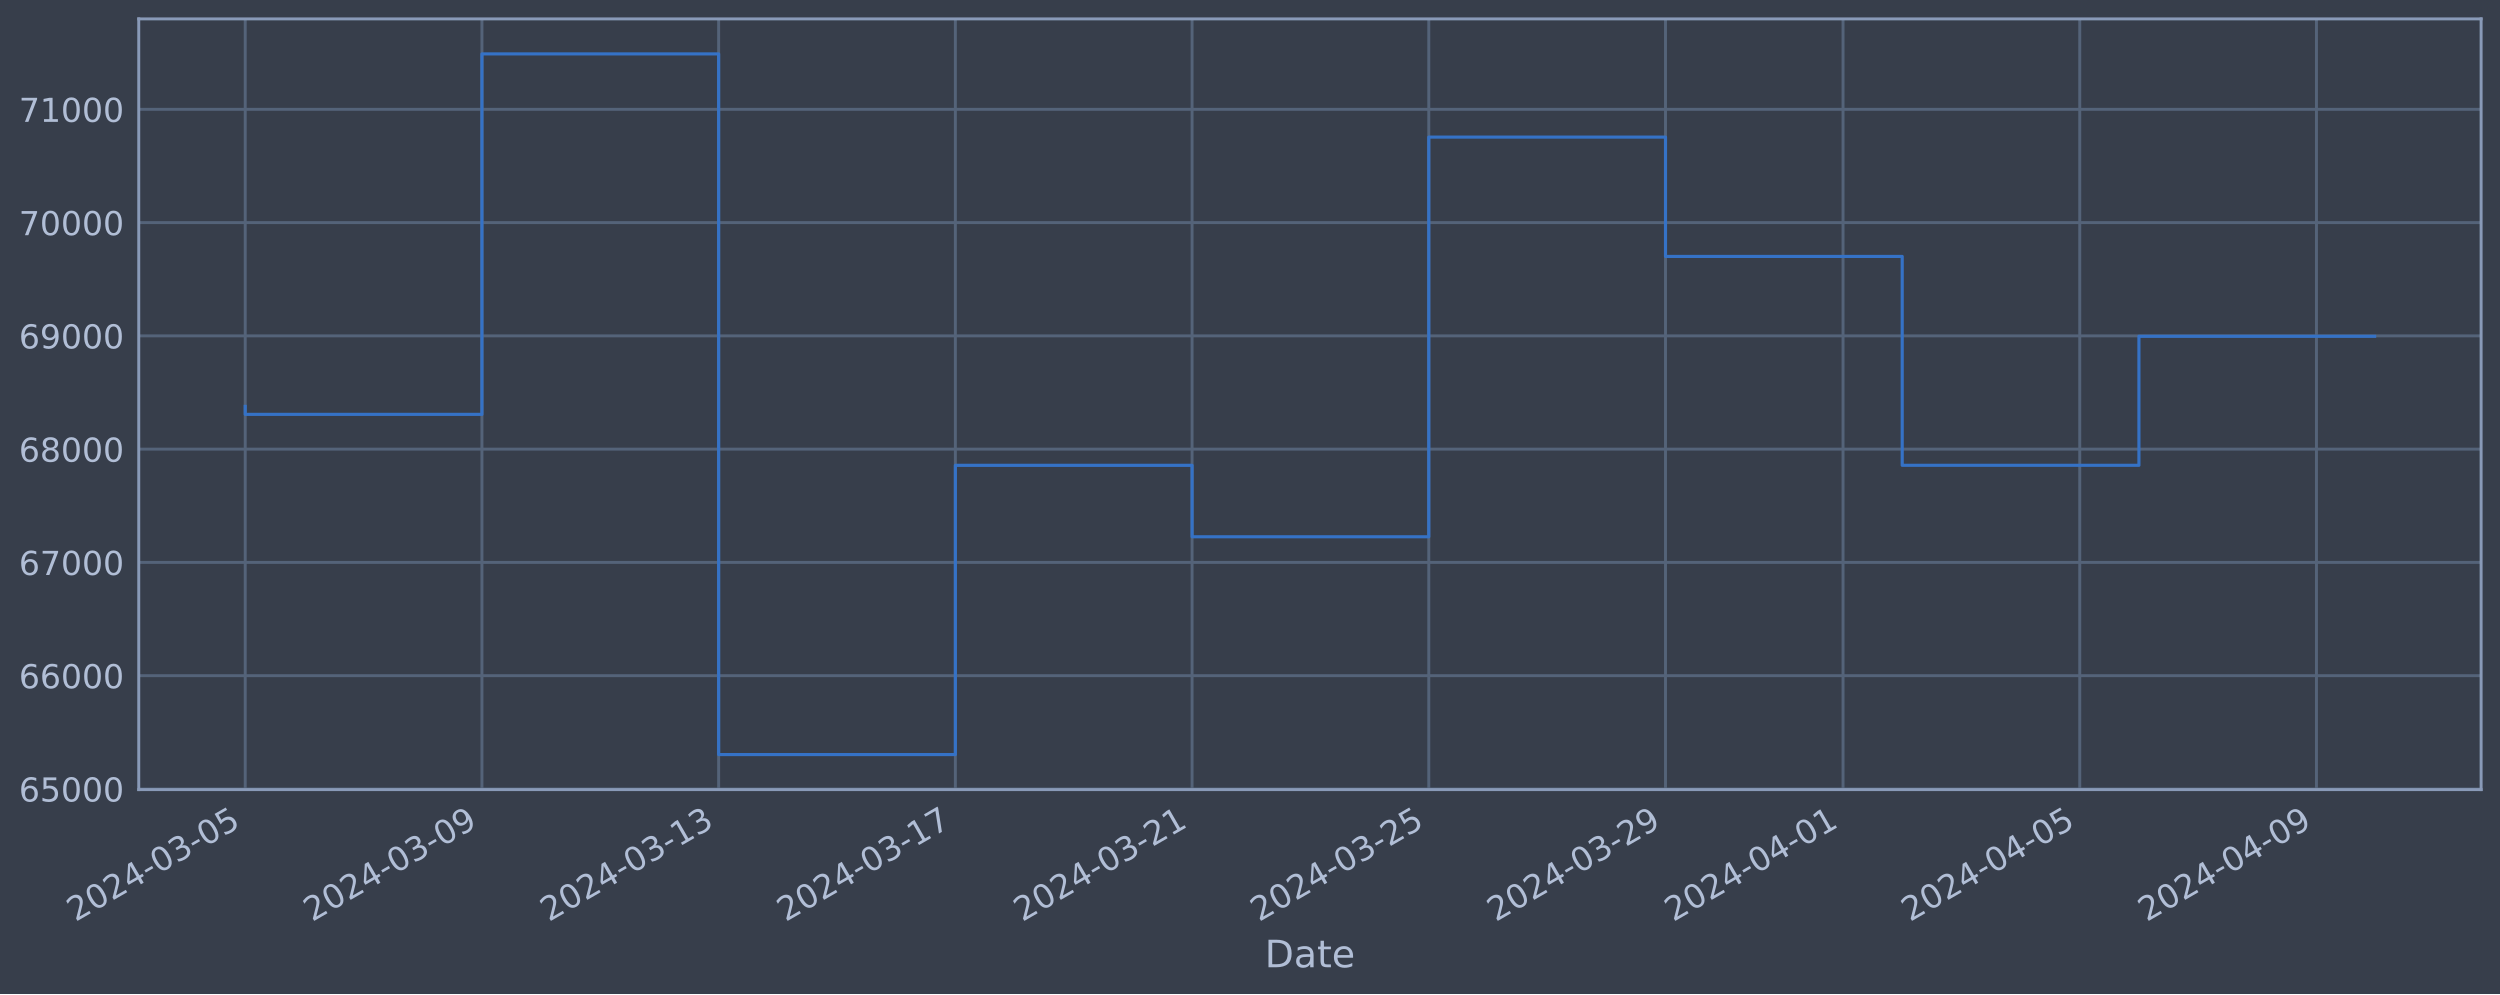
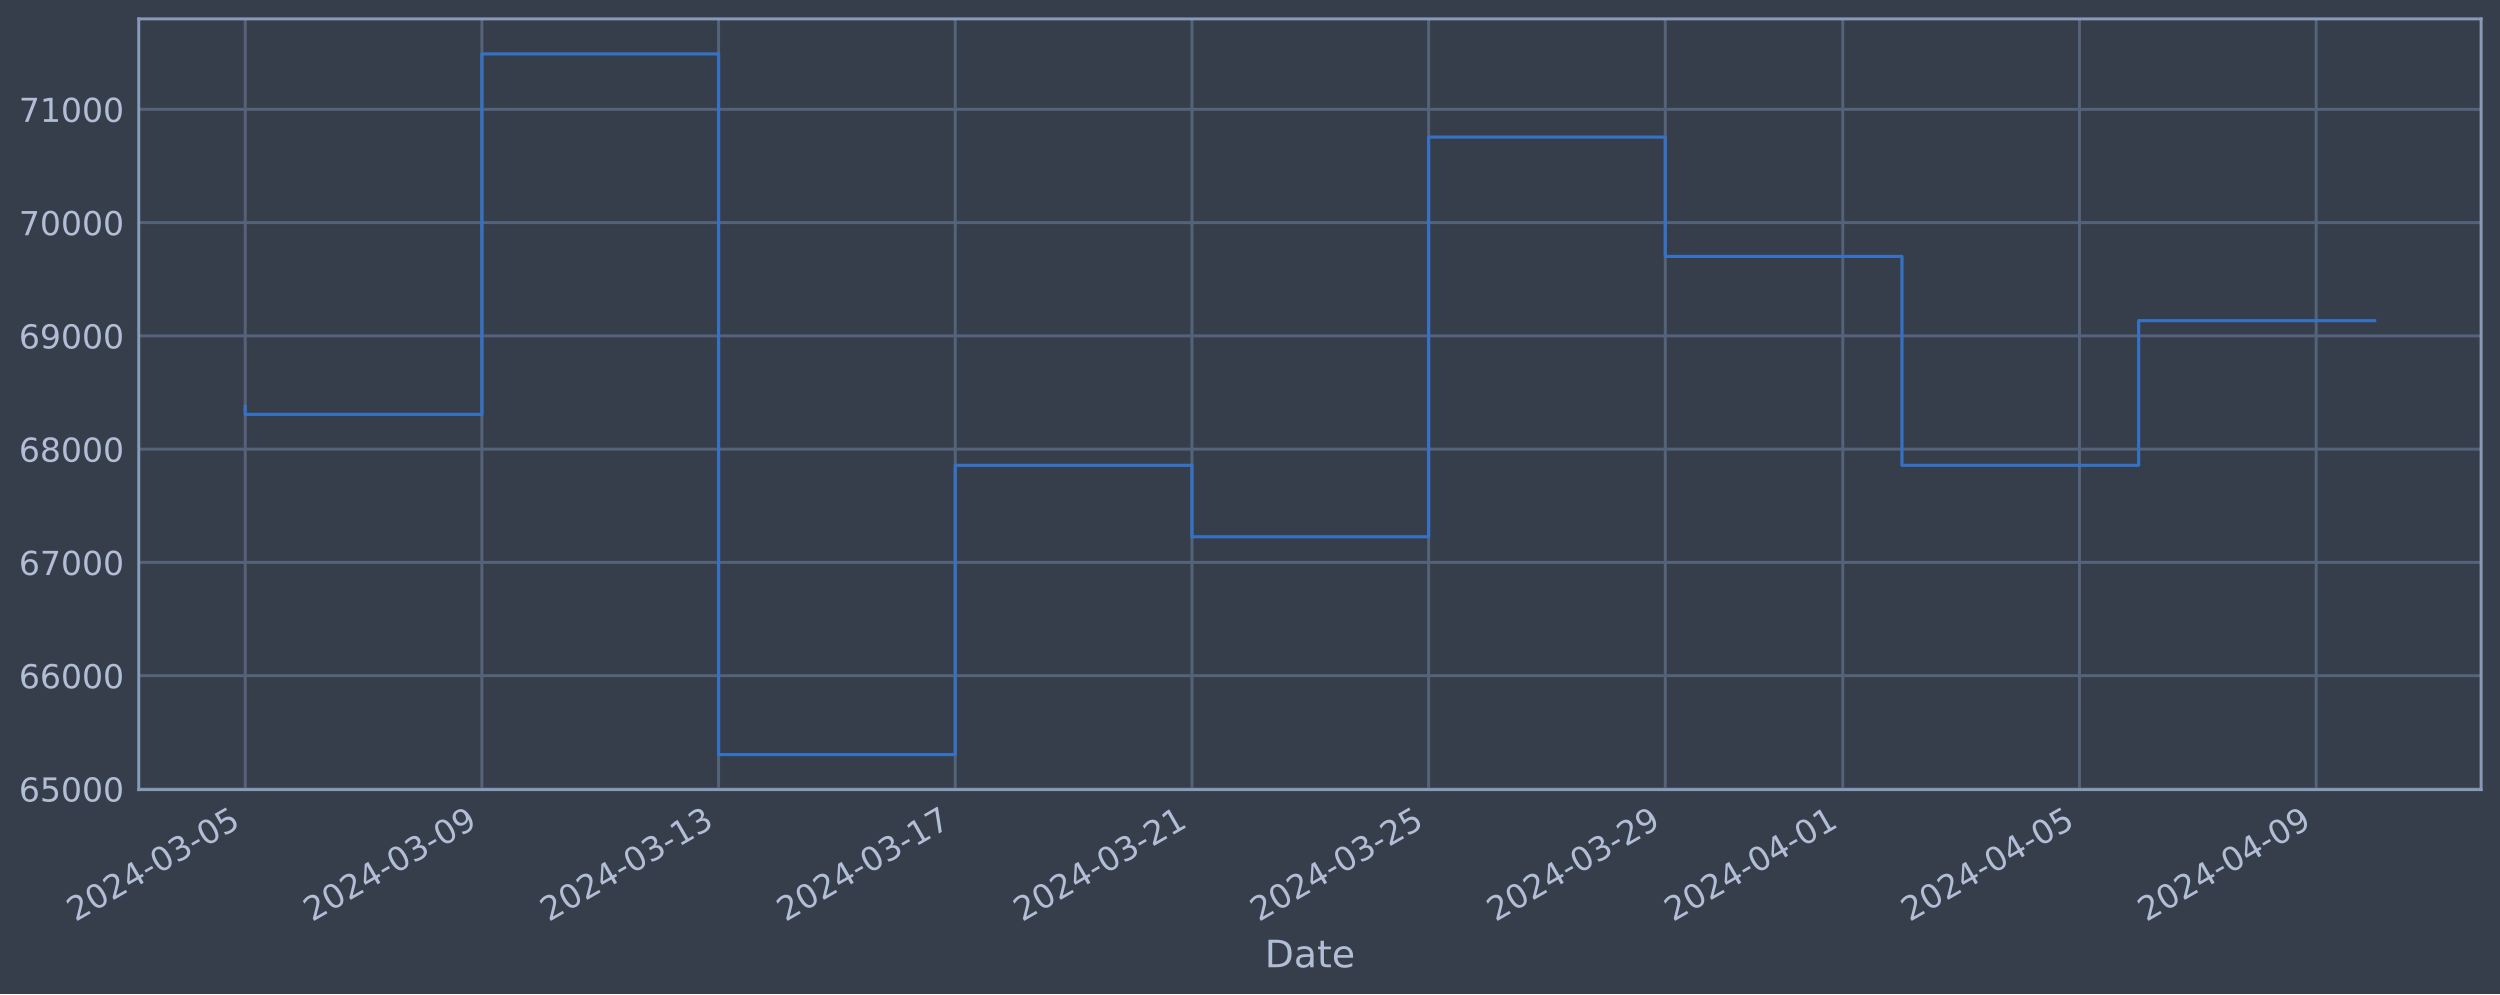
<svg xmlns="http://www.w3.org/2000/svg" xmlns:xlink="http://www.w3.org/1999/xlink" width="952.884pt" height="378.87pt" viewBox="0 0 952.884 378.87" version="1.1">
  <defs>
    <style type="text/css">*{stroke-linejoin: round; stroke-linecap: butt}</style>
  </defs>
  <g id="figure_1">
    <g id="patch_1">
      <path d="M 0 378.87  L 952.884 378.87  L 952.884 0  L 0 0  z " style="fill: #373e4b" />
    </g>
    <g id="axes_1">
      <g id="patch_2">
        <path d="M 52.884 300.96  L 945.684 300.96  L 945.684 7.2  L 52.884 7.2  z " style="fill: #373e4b" />
      </g>
      <g id="matplotlib.axis_1">
        <g id="xtick_1">
          <g id="line2d_1">
-             <path d="M 93.466 300.96  L 93.466 7.2  " clip-path="url(#peef1bfffdd)" style="fill: none; stroke: #546379; stroke-width: 1.12; stroke-linecap: square" />
+             <path d="M 93.466 300.96  L 93.466 7.2  " clip-path="url(#p4b34defb53)" style="fill: none; stroke: #546379; stroke-width: 1.12; stroke-linecap: square" />
          </g>
          <g id="line2d_2" />
          <g id="text_1">
            <g style="fill: #b1bed6" transform="translate(28.74006 351.4642) rotate(-30) scale(0.126 -0.126)">
              <defs>
                <path id="DejaVuSans-32" d="M 1228 531  L 3431 531  L 3431 0  L 469 0  L 469 531  Q 828 903 1448 1529  Q 2069 2156 2228 2338  Q 2531 2678 2651 2914  Q 2772 3150 2772 3378  Q 2772 3750 2511 3984  Q 2250 4219 1831 4219  Q 1534 4219 1204 4116  Q 875 4013 500 3803  L 500 4441  Q 881 4594 1212 4672  Q 1544 4750 1819 4750  Q 2544 4750 2975 4387  Q 3406 4025 3406 3419  Q 3406 3131 3298 2873  Q 3191 2616 2906 2266  Q 2828 2175 2409 1742  Q 1991 1309 1228 531  z " transform="scale(0.015625)" />
                <path id="DejaVuSans-30" d="M 2034 4250  Q 1547 4250 1301 3770  Q 1056 3291 1056 2328  Q 1056 1369 1301 889  Q 1547 409 2034 409  Q 2525 409 2770 889  Q 3016 1369 3016 2328  Q 3016 3291 2770 3770  Q 2525 4250 2034 4250  z M 2034 4750  Q 2819 4750 3233 4129  Q 3647 3509 3647 2328  Q 3647 1150 3233 529  Q 2819 -91 2034 -91  Q 1250 -91 836 529  Q 422 1150 422 2328  Q 422 3509 836 4129  Q 1250 4750 2034 4750  z " transform="scale(0.015625)" />
                <path id="DejaVuSans-34" d="M 2419 4116  L 825 1625  L 2419 1625  L 2419 4116  z M 2253 4666  L 3047 4666  L 3047 1625  L 3713 1625  L 3713 1100  L 3047 1100  L 3047 0  L 2419 0  L 2419 1100  L 313 1100  L 313 1709  L 2253 4666  z " transform="scale(0.015625)" />
                <path id="DejaVuSans-2d" d="M 313 2009  L 1997 2009  L 1997 1497  L 313 1497  L 313 2009  z " transform="scale(0.015625)" />
                <path id="DejaVuSans-33" d="M 2597 2516  Q 3050 2419 3304 2112  Q 3559 1806 3559 1356  Q 3559 666 3084 287  Q 2609 -91 1734 -91  Q 1441 -91 1130 -33  Q 819 25 488 141  L 488 750  Q 750 597 1062 519  Q 1375 441 1716 441  Q 2309 441 2620 675  Q 2931 909 2931 1356  Q 2931 1769 2642 2001  Q 2353 2234 1838 2234  L 1294 2234  L 1294 2753  L 1863 2753  Q 2328 2753 2575 2939  Q 2822 3125 2822 3475  Q 2822 3834 2567 4026  Q 2313 4219 1838 4219  Q 1578 4219 1281 4162  Q 984 4106 628 3988  L 628 4550  Q 988 4650 1302 4700  Q 1616 4750 1894 4750  Q 2613 4750 3031 4423  Q 3450 4097 3450 3541  Q 3450 3153 3228 2886  Q 3006 2619 2597 2516  z " transform="scale(0.015625)" />
                <path id="DejaVuSans-35" d="M 691 4666  L 3169 4666  L 3169 4134  L 1269 4134  L 1269 2991  Q 1406 3038 1543 3061  Q 1681 3084 1819 3084  Q 2600 3084 3056 2656  Q 3513 2228 3513 1497  Q 3513 744 3044 326  Q 2575 -91 1722 -91  Q 1428 -91 1123 -41  Q 819 9 494 109  L 494 744  Q 775 591 1075 516  Q 1375 441 1709 441  Q 2250 441 2565 725  Q 2881 1009 2881 1497  Q 2881 1984 2565 2268  Q 2250 2553 1709 2553  Q 1456 2553 1204 2497  Q 953 2441 691 2322  L 691 4666  z " transform="scale(0.015625)" />
              </defs>
              <use xlink:href="#DejaVuSans-32" />
              <use xlink:href="#DejaVuSans-30" x="63.623" />
              <use xlink:href="#DejaVuSans-32" x="127.246" />
              <use xlink:href="#DejaVuSans-34" x="190.869" />
              <use xlink:href="#DejaVuSans-2d" x="254.492" />
              <use xlink:href="#DejaVuSans-30" x="290.576" />
              <use xlink:href="#DejaVuSans-33" x="354.199" />
              <use xlink:href="#DejaVuSans-2d" x="417.822" />
              <use xlink:href="#DejaVuSans-30" x="453.906" />
              <use xlink:href="#DejaVuSans-35" x="517.529" />
            </g>
          </g>
        </g>
        <g id="xtick_2">
          <g id="line2d_3">
-             <path d="M 183.69 300.96  L 183.69 7.2  " clip-path="url(#peef1bfffdd)" style="fill: none; stroke: #546379; stroke-width: 1.12; stroke-linecap: square" />
+             <path d="M 183.676 300.96  L 183.676 7.2  " clip-path="url(#p4b34defb53)" style="fill: none; stroke: #546379; stroke-width: 1.12; stroke-linecap: square" />
          </g>
          <g id="line2d_4" />
          <g id="text_2">
-             <g style="fill: #b1bed6" transform="translate(118.9643 351.4642) rotate(-30) scale(0.126 -0.126)">
+             <g style="fill: #b1bed6" transform="translate(118.9508 351.4642) rotate(-30) scale(0.126 -0.126)">
              <defs>
                <path id="DejaVuSans-39" d="M 703 97  L 703 672  Q 941 559 1184 500  Q 1428 441 1663 441  Q 2288 441 2617 861  Q 2947 1281 2994 2138  Q 2813 1869 2534 1725  Q 2256 1581 1919 1581  Q 1219 1581 811 2004  Q 403 2428 403 3163  Q 403 3881 828 4315  Q 1253 4750 1959 4750  Q 2769 4750 3195 4129  Q 3622 3509 3622 2328  Q 3622 1225 3098 567  Q 2575 -91 1691 -91  Q 1453 -91 1209 -44  Q 966 3 703 97  z M 1959 2075  Q 2384 2075 2632 2365  Q 2881 2656 2881 3163  Q 2881 3666 2632 3958  Q 2384 4250 1959 4250  Q 1534 4250 1286 3958  Q 1038 3666 1038 3163  Q 1038 2656 1286 2365  Q 1534 2075 1959 2075  z " transform="scale(0.015625)" />
              </defs>
              <use xlink:href="#DejaVuSans-32" />
              <use xlink:href="#DejaVuSans-30" x="63.623" />
              <use xlink:href="#DejaVuSans-32" x="127.246" />
              <use xlink:href="#DejaVuSans-34" x="190.869" />
              <use xlink:href="#DejaVuSans-2d" x="254.492" />
              <use xlink:href="#DejaVuSans-30" x="290.576" />
              <use xlink:href="#DejaVuSans-33" x="354.199" />
              <use xlink:href="#DejaVuSans-2d" x="417.822" />
              <use xlink:href="#DejaVuSans-30" x="453.906" />
              <use xlink:href="#DejaVuSans-39" x="517.529" />
            </g>
          </g>
        </g>
        <g id="xtick_3">
          <g id="line2d_5">
-             <path d="M 273.914 300.96  L 273.914 7.2  " clip-path="url(#peef1bfffdd)" style="fill: none; stroke: #546379; stroke-width: 1.12; stroke-linecap: square" />
+             <path d="M 273.887 300.96  L 273.887 7.2  " clip-path="url(#p4b34defb53)" style="fill: none; stroke: #546379; stroke-width: 1.12; stroke-linecap: square" />
          </g>
          <g id="line2d_6" />
          <g id="text_3">
-             <g style="fill: #b1bed6" transform="translate(209.1886 351.4642) rotate(-30) scale(0.126 -0.126)">
+             <g style="fill: #b1bed6" transform="translate(209.1616 351.4642) rotate(-30) scale(0.126 -0.126)">
              <defs>
                <path id="DejaVuSans-31" d="M 794 531  L 1825 531  L 1825 4091  L 703 3866  L 703 4441  L 1819 4666  L 2450 4666  L 2450 531  L 3481 531  L 3481 0  L 794 0  L 794 531  z " transform="scale(0.015625)" />
              </defs>
              <use xlink:href="#DejaVuSans-32" />
              <use xlink:href="#DejaVuSans-30" x="63.623" />
              <use xlink:href="#DejaVuSans-32" x="127.246" />
              <use xlink:href="#DejaVuSans-34" x="190.869" />
              <use xlink:href="#DejaVuSans-2d" x="254.492" />
              <use xlink:href="#DejaVuSans-30" x="290.576" />
              <use xlink:href="#DejaVuSans-33" x="354.199" />
              <use xlink:href="#DejaVuSans-2d" x="417.822" />
              <use xlink:href="#DejaVuSans-31" x="453.906" />
              <use xlink:href="#DejaVuSans-33" x="517.529" />
            </g>
          </g>
        </g>
        <g id="xtick_4">
          <g id="line2d_7">
-             <path d="M 364.138 300.96  L 364.138 7.2  " clip-path="url(#peef1bfffdd)" style="fill: none; stroke: #546379; stroke-width: 1.12; stroke-linecap: square" />
+             <path d="M 364.098 300.96  L 364.098 7.2  " clip-path="url(#p4b34defb53)" style="fill: none; stroke: #546379; stroke-width: 1.12; stroke-linecap: square" />
          </g>
          <g id="line2d_8" />
          <g id="text_4">
-             <g style="fill: #b1bed6" transform="translate(299.4128 351.4642) rotate(-30) scale(0.126 -0.126)">
+             <g style="fill: #b1bed6" transform="translate(299.3723 351.4642) rotate(-30) scale(0.126 -0.126)">
              <defs>
                <path id="DejaVuSans-37" d="M 525 4666  L 3525 4666  L 3525 4397  L 1831 0  L 1172 0  L 2766 4134  L 525 4134  L 525 4666  z " transform="scale(0.015625)" />
              </defs>
              <use xlink:href="#DejaVuSans-32" />
              <use xlink:href="#DejaVuSans-30" x="63.623" />
              <use xlink:href="#DejaVuSans-32" x="127.246" />
              <use xlink:href="#DejaVuSans-34" x="190.869" />
              <use xlink:href="#DejaVuSans-2d" x="254.492" />
              <use xlink:href="#DejaVuSans-30" x="290.576" />
              <use xlink:href="#DejaVuSans-33" x="354.199" />
              <use xlink:href="#DejaVuSans-2d" x="417.822" />
              <use xlink:href="#DejaVuSans-31" x="453.906" />
              <use xlink:href="#DejaVuSans-37" x="517.529" />
            </g>
          </g>
        </g>
        <g id="xtick_5">
          <g id="line2d_9">
-             <path d="M 454.363 300.96  L 454.363 7.2  " clip-path="url(#peef1bfffdd)" style="fill: none; stroke: #546379; stroke-width: 1.12; stroke-linecap: square" />
+             <path d="M 454.309 300.96  L 454.309 7.2  " clip-path="url(#p4b34defb53)" style="fill: none; stroke: #546379; stroke-width: 1.12; stroke-linecap: square" />
          </g>
          <g id="line2d_10" />
          <g id="text_5">
-             <g style="fill: #b1bed6" transform="translate(389.6371 351.4642) rotate(-30) scale(0.126 -0.126)">
+             <g style="fill: #b1bed6" transform="translate(389.5831 351.4642) rotate(-30) scale(0.126 -0.126)">
              <use xlink:href="#DejaVuSans-32" />
              <use xlink:href="#DejaVuSans-30" x="63.623" />
              <use xlink:href="#DejaVuSans-32" x="127.246" />
              <use xlink:href="#DejaVuSans-34" x="190.869" />
              <use xlink:href="#DejaVuSans-2d" x="254.492" />
              <use xlink:href="#DejaVuSans-30" x="290.576" />
              <use xlink:href="#DejaVuSans-33" x="354.199" />
              <use xlink:href="#DejaVuSans-2d" x="417.822" />
              <use xlink:href="#DejaVuSans-32" x="453.906" />
              <use xlink:href="#DejaVuSans-31" x="517.529" />
            </g>
          </g>
        </g>
        <g id="xtick_6">
          <g id="line2d_11">
-             <path d="M 544.587 300.96  L 544.587 7.2  " clip-path="url(#peef1bfffdd)" style="fill: none; stroke: #546379; stroke-width: 1.12; stroke-linecap: square" />
+             <path d="M 544.519 300.96  L 544.519 7.2  " clip-path="url(#p4b34defb53)" style="fill: none; stroke: #546379; stroke-width: 1.12; stroke-linecap: square" />
          </g>
          <g id="line2d_12" />
          <g id="text_6">
-             <g style="fill: #b1bed6" transform="translate(479.8613 351.4642) rotate(-30) scale(0.126 -0.126)">
+             <g style="fill: #b1bed6" transform="translate(479.7939 351.4642) rotate(-30) scale(0.126 -0.126)">
              <use xlink:href="#DejaVuSans-32" />
              <use xlink:href="#DejaVuSans-30" x="63.623" />
              <use xlink:href="#DejaVuSans-32" x="127.246" />
              <use xlink:href="#DejaVuSans-34" x="190.869" />
              <use xlink:href="#DejaVuSans-2d" x="254.492" />
              <use xlink:href="#DejaVuSans-30" x="290.576" />
              <use xlink:href="#DejaVuSans-33" x="354.199" />
              <use xlink:href="#DejaVuSans-2d" x="417.822" />
              <use xlink:href="#DejaVuSans-32" x="453.906" />
              <use xlink:href="#DejaVuSans-35" x="517.529" />
            </g>
          </g>
        </g>
        <g id="xtick_7">
          <g id="line2d_13">
-             <path d="M 634.811 300.96  L 634.811 7.2  " clip-path="url(#peef1bfffdd)" style="fill: none; stroke: #546379; stroke-width: 1.12; stroke-linecap: square" />
+             <path d="M 634.73 300.96  L 634.73 7.2  " clip-path="url(#p4b34defb53)" style="fill: none; stroke: #546379; stroke-width: 1.12; stroke-linecap: square" />
          </g>
          <g id="line2d_14" />
          <g id="text_7">
-             <g style="fill: #b1bed6" transform="translate(570.0856 351.4642) rotate(-30) scale(0.126 -0.126)">
+             <g style="fill: #b1bed6" transform="translate(570.0046 351.4642) rotate(-30) scale(0.126 -0.126)">
              <use xlink:href="#DejaVuSans-32" />
              <use xlink:href="#DejaVuSans-30" x="63.623" />
              <use xlink:href="#DejaVuSans-32" x="127.246" />
              <use xlink:href="#DejaVuSans-34" x="190.869" />
              <use xlink:href="#DejaVuSans-2d" x="254.492" />
              <use xlink:href="#DejaVuSans-30" x="290.576" />
              <use xlink:href="#DejaVuSans-33" x="354.199" />
              <use xlink:href="#DejaVuSans-2d" x="417.822" />
              <use xlink:href="#DejaVuSans-32" x="453.906" />
              <use xlink:href="#DejaVuSans-39" x="517.529" />
            </g>
          </g>
        </g>
        <g id="xtick_8">
          <g id="line2d_15">
-             <path d="M 702.479 300.96  L 702.479 7.2  " clip-path="url(#peef1bfffdd)" style="fill: none; stroke: #546379; stroke-width: 1.12; stroke-linecap: square" />
+             <path d="M 702.388 300.96  L 702.388 7.2  " clip-path="url(#p4b34defb53)" style="fill: none; stroke: #546379; stroke-width: 1.12; stroke-linecap: square" />
          </g>
          <g id="line2d_16" />
          <g id="text_8">
-             <g style="fill: #b1bed6" transform="translate(637.7538 351.4642) rotate(-30) scale(0.126 -0.126)">
+             <g style="fill: #b1bed6" transform="translate(637.6627 351.4642) rotate(-30) scale(0.126 -0.126)">
              <use xlink:href="#DejaVuSans-32" />
              <use xlink:href="#DejaVuSans-30" x="63.623" />
              <use xlink:href="#DejaVuSans-32" x="127.246" />
              <use xlink:href="#DejaVuSans-34" x="190.869" />
              <use xlink:href="#DejaVuSans-2d" x="254.492" />
              <use xlink:href="#DejaVuSans-30" x="290.576" />
              <use xlink:href="#DejaVuSans-34" x="354.199" />
              <use xlink:href="#DejaVuSans-2d" x="417.822" />
              <use xlink:href="#DejaVuSans-30" x="453.906" />
              <use xlink:href="#DejaVuSans-31" x="517.529" />
            </g>
          </g>
        </g>
        <g id="xtick_9">
          <g id="line2d_17">
-             <path d="M 792.704 300.96  L 792.704 7.2  " clip-path="url(#peef1bfffdd)" style="fill: none; stroke: #546379; stroke-width: 1.12; stroke-linecap: square" />
+             <path d="M 792.599 300.96  L 792.599 7.2  " clip-path="url(#p4b34defb53)" style="fill: none; stroke: #546379; stroke-width: 1.12; stroke-linecap: square" />
          </g>
          <g id="line2d_18" />
          <g id="text_9">
-             <g style="fill: #b1bed6" transform="translate(727.978 351.4642) rotate(-30) scale(0.126 -0.126)">
+             <g style="fill: #b1bed6" transform="translate(727.8735 351.4642) rotate(-30) scale(0.126 -0.126)">
              <use xlink:href="#DejaVuSans-32" />
              <use xlink:href="#DejaVuSans-30" x="63.623" />
              <use xlink:href="#DejaVuSans-32" x="127.246" />
              <use xlink:href="#DejaVuSans-34" x="190.869" />
              <use xlink:href="#DejaVuSans-2d" x="254.492" />
              <use xlink:href="#DejaVuSans-30" x="290.576" />
              <use xlink:href="#DejaVuSans-34" x="354.199" />
              <use xlink:href="#DejaVuSans-2d" x="417.822" />
              <use xlink:href="#DejaVuSans-30" x="453.906" />
              <use xlink:href="#DejaVuSans-35" x="517.529" />
            </g>
          </g>
        </g>
        <g id="xtick_10">
          <g id="line2d_19">
-             <path d="M 882.928 300.96  L 882.928 7.2  " clip-path="url(#peef1bfffdd)" style="fill: none; stroke: #546379; stroke-width: 1.12; stroke-linecap: square" />
+             <path d="M 882.81 300.96  L 882.81 7.2  " clip-path="url(#p4b34defb53)" style="fill: none; stroke: #546379; stroke-width: 1.12; stroke-linecap: square" />
          </g>
          <g id="line2d_20" />
          <g id="text_10">
-             <g style="fill: #b1bed6" transform="translate(818.2023 351.4642) rotate(-30) scale(0.126 -0.126)">
+             <g style="fill: #b1bed6" transform="translate(818.0842 351.4642) rotate(-30) scale(0.126 -0.126)">
              <use xlink:href="#DejaVuSans-32" />
              <use xlink:href="#DejaVuSans-30" x="63.623" />
              <use xlink:href="#DejaVuSans-32" x="127.246" />
              <use xlink:href="#DejaVuSans-34" x="190.869" />
              <use xlink:href="#DejaVuSans-2d" x="254.492" />
              <use xlink:href="#DejaVuSans-30" x="290.576" />
              <use xlink:href="#DejaVuSans-34" x="354.199" />
              <use xlink:href="#DejaVuSans-2d" x="417.822" />
              <use xlink:href="#DejaVuSans-30" x="453.906" />
              <use xlink:href="#DejaVuSans-39" x="517.529" />
            </g>
          </g>
        </g>
        <g id="text_11">
          <g style="fill: #b1bed6" transform="translate(482.0746 368.6753) scale(0.144 -0.144)">
            <defs>
              <path id="DejaVuSans-44" d="M 1259 4147  L 1259 519  L 2022 519  Q 2988 519 3436 956  Q 3884 1394 3884 2338  Q 3884 3275 3436 3711  Q 2988 4147 2022 4147  L 1259 4147  z M 628 4666  L 1925 4666  Q 3281 4666 3915 4102  Q 4550 3538 4550 2338  Q 4550 1131 3912 565  Q 3275 0 1925 0  L 628 0  L 628 4666  z " transform="scale(0.015625)" />
              <path id="DejaVuSans-61" d="M 2194 1759  Q 1497 1759 1228 1600  Q 959 1441 959 1056  Q 959 750 1161 570  Q 1363 391 1709 391  Q 2188 391 2477 730  Q 2766 1069 2766 1631  L 2766 1759  L 2194 1759  z M 3341 1997  L 3341 0  L 2766 0  L 2766 531  Q 2569 213 2275 61  Q 1981 -91 1556 -91  Q 1019 -91 701 211  Q 384 513 384 1019  Q 384 1609 779 1909  Q 1175 2209 1959 2209  L 2766 2209  L 2766 2266  Q 2766 2663 2505 2880  Q 2244 3097 1772 3097  Q 1472 3097 1187 3025  Q 903 2953 641 2809  L 641 3341  Q 956 3463 1253 3523  Q 1550 3584 1831 3584  Q 2591 3584 2966 3190  Q 3341 2797 3341 1997  z " transform="scale(0.015625)" />
              <path id="DejaVuSans-74" d="M 1172 4494  L 1172 3500  L 2356 3500  L 2356 3053  L 1172 3053  L 1172 1153  Q 1172 725 1289 603  Q 1406 481 1766 481  L 2356 481  L 2356 0  L 1766 0  Q 1100 0 847 248  Q 594 497 594 1153  L 594 3053  L 172 3053  L 172 3500  L 594 3500  L 594 4494  L 1172 4494  z " transform="scale(0.015625)" />
              <path id="DejaVuSans-65" d="M 3597 1894  L 3597 1613  L 953 1613  Q 991 1019 1311 708  Q 1631 397 2203 397  Q 2534 397 2845 478  Q 3156 559 3463 722  L 3463 178  Q 3153 47 2828 -22  Q 2503 -91 2169 -91  Q 1331 -91 842 396  Q 353 884 353 1716  Q 353 2575 817 3079  Q 1281 3584 2069 3584  Q 2775 3584 3186 3129  Q 3597 2675 3597 1894  z M 3022 2063  Q 3016 2534 2758 2815  Q 2500 3097 2075 3097  Q 1594 3097 1305 2825  Q 1016 2553 972 2059  L 3022 2063  z " transform="scale(0.015625)" />
            </defs>
            <use xlink:href="#DejaVuSans-44" />
            <use xlink:href="#DejaVuSans-61" x="77.002" />
            <use xlink:href="#DejaVuSans-74" x="138.281" />
            <use xlink:href="#DejaVuSans-65" x="177.49" />
          </g>
        </g>
      </g>
      <g id="matplotlib.axis_2">
        <g id="ytick_1">
          <g id="line2d_21">
-             <path d="M 52.884 300.718  L 945.684 300.718  " clip-path="url(#peef1bfffdd)" style="fill: none; stroke: #546379; stroke-width: 1.12; stroke-linecap: square" />
+             <path d="M 52.884 300.718  L 945.684 300.718  " clip-path="url(#p4b34defb53)" style="fill: none; stroke: #546379; stroke-width: 1.12; stroke-linecap: square" />
          </g>
          <g id="line2d_22" />
          <g id="text_12">
            <g style="fill: #b1bed6" transform="translate(7.2 305.5049) scale(0.126 -0.126)">
              <defs>
                <path id="DejaVuSans-36" d="M 2113 2584  Q 1688 2584 1439 2293  Q 1191 2003 1191 1497  Q 1191 994 1439 701  Q 1688 409 2113 409  Q 2538 409 2786 701  Q 3034 994 3034 1497  Q 3034 2003 2786 2293  Q 2538 2584 2113 2584  z M 3366 4563  L 3366 3988  Q 3128 4100 2886 4159  Q 2644 4219 2406 4219  Q 1781 4219 1451 3797  Q 1122 3375 1075 2522  Q 1259 2794 1537 2939  Q 1816 3084 2150 3084  Q 2853 3084 3261 2657  Q 3669 2231 3669 1497  Q 3669 778 3244 343  Q 2819 -91 2113 -91  Q 1303 -91 875 529  Q 447 1150 447 2328  Q 447 3434 972 4092  Q 1497 4750 2381 4750  Q 2619 4750 2861 4703  Q 3103 4656 3366 4563  z " transform="scale(0.015625)" />
              </defs>
              <use xlink:href="#DejaVuSans-36" />
              <use xlink:href="#DejaVuSans-35" x="63.623" />
              <use xlink:href="#DejaVuSans-30" x="127.246" />
              <use xlink:href="#DejaVuSans-30" x="190.869" />
              <use xlink:href="#DejaVuSans-30" x="254.492" />
            </g>
          </g>
        </g>
        <g id="ytick_2">
          <g id="line2d_23">
-             <path d="M 52.884 257.544  L 945.684 257.544  " clip-path="url(#peef1bfffdd)" style="fill: none; stroke: #546379; stroke-width: 1.12; stroke-linecap: square" />
+             <path d="M 52.884 257.544  L 945.684 257.544  " clip-path="url(#p4b34defb53)" style="fill: none; stroke: #546379; stroke-width: 1.12; stroke-linecap: square" />
          </g>
          <g id="line2d_24" />
          <g id="text_13">
            <g style="fill: #b1bed6" transform="translate(7.2 262.331) scale(0.126 -0.126)">
              <use xlink:href="#DejaVuSans-36" />
              <use xlink:href="#DejaVuSans-36" x="63.623" />
              <use xlink:href="#DejaVuSans-30" x="127.246" />
              <use xlink:href="#DejaVuSans-30" x="190.869" />
              <use xlink:href="#DejaVuSans-30" x="254.492" />
            </g>
          </g>
        </g>
        <g id="ytick_3">
          <g id="line2d_25">
-             <path d="M 52.884 214.37  L 945.684 214.37  " clip-path="url(#peef1bfffdd)" style="fill: none; stroke: #546379; stroke-width: 1.12; stroke-linecap: square" />
+             <path d="M 52.884 214.37  L 945.684 214.37  " clip-path="url(#p4b34defb53)" style="fill: none; stroke: #546379; stroke-width: 1.12; stroke-linecap: square" />
          </g>
          <g id="line2d_26" />
          <g id="text_14">
            <g style="fill: #b1bed6" transform="translate(7.2 219.157) scale(0.126 -0.126)">
              <use xlink:href="#DejaVuSans-36" />
              <use xlink:href="#DejaVuSans-37" x="63.623" />
              <use xlink:href="#DejaVuSans-30" x="127.246" />
              <use xlink:href="#DejaVuSans-30" x="190.869" />
              <use xlink:href="#DejaVuSans-30" x="254.492" />
            </g>
          </g>
        </g>
        <g id="ytick_4">
          <g id="line2d_27">
-             <path d="M 52.884 171.196  L 945.684 171.196  " clip-path="url(#peef1bfffdd)" style="fill: none; stroke: #546379; stroke-width: 1.12; stroke-linecap: square" />
+             <path d="M 52.884 171.196  L 945.684 171.196  " clip-path="url(#p4b34defb53)" style="fill: none; stroke: #546379; stroke-width: 1.12; stroke-linecap: square" />
          </g>
          <g id="line2d_28" />
          <g id="text_15">
            <g style="fill: #b1bed6" transform="translate(7.2 175.9831) scale(0.126 -0.126)">
              <defs>
                <path id="DejaVuSans-38" d="M 2034 2216  Q 1584 2216 1326 1975  Q 1069 1734 1069 1313  Q 1069 891 1326 650  Q 1584 409 2034 409  Q 2484 409 2743 651  Q 3003 894 3003 1313  Q 3003 1734 2745 1975  Q 2488 2216 2034 2216  z M 1403 2484  Q 997 2584 770 2862  Q 544 3141 544 3541  Q 544 4100 942 4425  Q 1341 4750 2034 4750  Q 2731 4750 3128 4425  Q 3525 4100 3525 3541  Q 3525 3141 3298 2862  Q 3072 2584 2669 2484  Q 3125 2378 3379 2068  Q 3634 1759 3634 1313  Q 3634 634 3220 271  Q 2806 -91 2034 -91  Q 1263 -91 848 271  Q 434 634 434 1313  Q 434 1759 690 2068  Q 947 2378 1403 2484  z M 1172 3481  Q 1172 3119 1398 2916  Q 1625 2713 2034 2713  Q 2441 2713 2670 2916  Q 2900 3119 2900 3481  Q 2900 3844 2670 4047  Q 2441 4250 2034 4250  Q 1625 4250 1398 4047  Q 1172 3844 1172 3481  z " transform="scale(0.015625)" />
              </defs>
              <use xlink:href="#DejaVuSans-36" />
              <use xlink:href="#DejaVuSans-38" x="63.623" />
              <use xlink:href="#DejaVuSans-30" x="127.246" />
              <use xlink:href="#DejaVuSans-30" x="190.869" />
              <use xlink:href="#DejaVuSans-30" x="254.492" />
            </g>
          </g>
        </g>
        <g id="ytick_5">
          <g id="line2d_29">
-             <path d="M 52.884 128.022  L 945.684 128.022  " clip-path="url(#peef1bfffdd)" style="fill: none; stroke: #546379; stroke-width: 1.12; stroke-linecap: square" />
+             <path d="M 52.884 128.022  L 945.684 128.022  " clip-path="url(#p4b34defb53)" style="fill: none; stroke: #546379; stroke-width: 1.12; stroke-linecap: square" />
          </g>
          <g id="line2d_30" />
          <g id="text_16">
            <g style="fill: #b1bed6" transform="translate(7.2 132.8092) scale(0.126 -0.126)">
              <use xlink:href="#DejaVuSans-36" />
              <use xlink:href="#DejaVuSans-39" x="63.623" />
              <use xlink:href="#DejaVuSans-30" x="127.246" />
              <use xlink:href="#DejaVuSans-30" x="190.869" />
              <use xlink:href="#DejaVuSans-30" x="254.492" />
            </g>
          </g>
        </g>
        <g id="ytick_6">
          <g id="line2d_31">
-             <path d="M 52.884 84.848  L 945.684 84.848  " clip-path="url(#peef1bfffdd)" style="fill: none; stroke: #546379; stroke-width: 1.12; stroke-linecap: square" />
+             <path d="M 52.884 84.848  L 945.684 84.848  " clip-path="url(#p4b34defb53)" style="fill: none; stroke: #546379; stroke-width: 1.12; stroke-linecap: square" />
          </g>
          <g id="line2d_32" />
          <g id="text_17">
            <g style="fill: #b1bed6" transform="translate(7.2 89.63523) scale(0.126 -0.126)">
              <use xlink:href="#DejaVuSans-37" />
              <use xlink:href="#DejaVuSans-30" x="63.623" />
              <use xlink:href="#DejaVuSans-30" x="127.246" />
              <use xlink:href="#DejaVuSans-30" x="190.869" />
              <use xlink:href="#DejaVuSans-30" x="254.492" />
            </g>
          </g>
        </g>
        <g id="ytick_7">
          <g id="line2d_33">
-             <path d="M 52.884 41.674  L 945.684 41.674  " clip-path="url(#peef1bfffdd)" style="fill: none; stroke: #546379; stroke-width: 1.12; stroke-linecap: square" />
+             <path d="M 52.884 41.674  L 945.684 41.674  " clip-path="url(#p4b34defb53)" style="fill: none; stroke: #546379; stroke-width: 1.12; stroke-linecap: square" />
          </g>
          <g id="line2d_34" />
          <g id="text_18">
            <g style="fill: #b1bed6" transform="translate(7.2 46.4613) scale(0.126 -0.126)">
              <use xlink:href="#DejaVuSans-37" />
              <use xlink:href="#DejaVuSans-31" x="63.623" />
              <use xlink:href="#DejaVuSans-30" x="127.246" />
              <use xlink:href="#DejaVuSans-30" x="190.869" />
              <use xlink:href="#DejaVuSans-30" x="254.492" />
            </g>
          </g>
        </g>
      </g>
      <g id="line2d_35">
-         <path d="M 93.466 154.891  L 93.466 157.946  L 183.69 157.946  L 183.69 20.553  L 273.914 20.553  L 273.914 287.607  L 364.138 287.607  L 364.138 177.362  L 454.363 177.362  L 454.363 204.598  L 544.587 204.598  L 544.587 52.265  L 634.811 52.265  L 634.811 97.744  L 725.035 97.744  L 725.035 177.352  L 815.26 177.352  L 815.26 128.177  L 905.102 128.177  " clip-path="url(#peef1bfffdd)" style="fill: none; stroke: #3572c6; stroke-width: 1.2; stroke-linecap: square" />
+         <path d="M 93.466 154.891  L 93.466 157.946  L 183.676 157.946  L 183.676 20.553  L 273.887 20.553  L 273.887 287.607  L 364.098 287.607  L 364.098 177.362  L 454.309 177.362  L 454.309 204.598  L 544.519 204.598  L 544.519 52.265  L 634.73 52.265  L 634.73 97.744  L 724.941 97.744  L 724.941 177.352  L 815.152 177.352  L 815.152 122.204  L 905.102 122.204  " clip-path="url(#p4b34defb53)" style="fill: none; stroke: #3572c6; stroke-width: 1.2; stroke-linecap: square" />
      </g>
      <g id="patch_3">
        <path d="M 52.884 300.96  L 52.884 7.2  " style="fill: none; stroke: #899ab8; stroke-width: 1.12; stroke-linejoin: miter; stroke-linecap: square" />
      </g>
      <g id="patch_4">
        <path d="M 945.684 300.96  L 945.684 7.2  " style="fill: none; stroke: #899ab8; stroke-width: 1.12; stroke-linejoin: miter; stroke-linecap: square" />
      </g>
      <g id="patch_5">
        <path d="M 52.884 300.96  L 945.684 300.96  " style="fill: none; stroke: #899ab8; stroke-width: 1.12; stroke-linejoin: miter; stroke-linecap: square" />
      </g>
      <g id="patch_6">
        <path d="M 52.884 7.2  L 945.684 7.2  " style="fill: none; stroke: #899ab8; stroke-width: 1.12; stroke-linejoin: miter; stroke-linecap: square" />
      </g>
    </g>
  </g>
  <defs>
-     <clipPath id="peef1bfffdd">
+     <clipPath id="p4b34defb53">
      <rect x="52.884" y="7.2" width="892.8" height="293.76" />
    </clipPath>
  </defs>
</svg>
